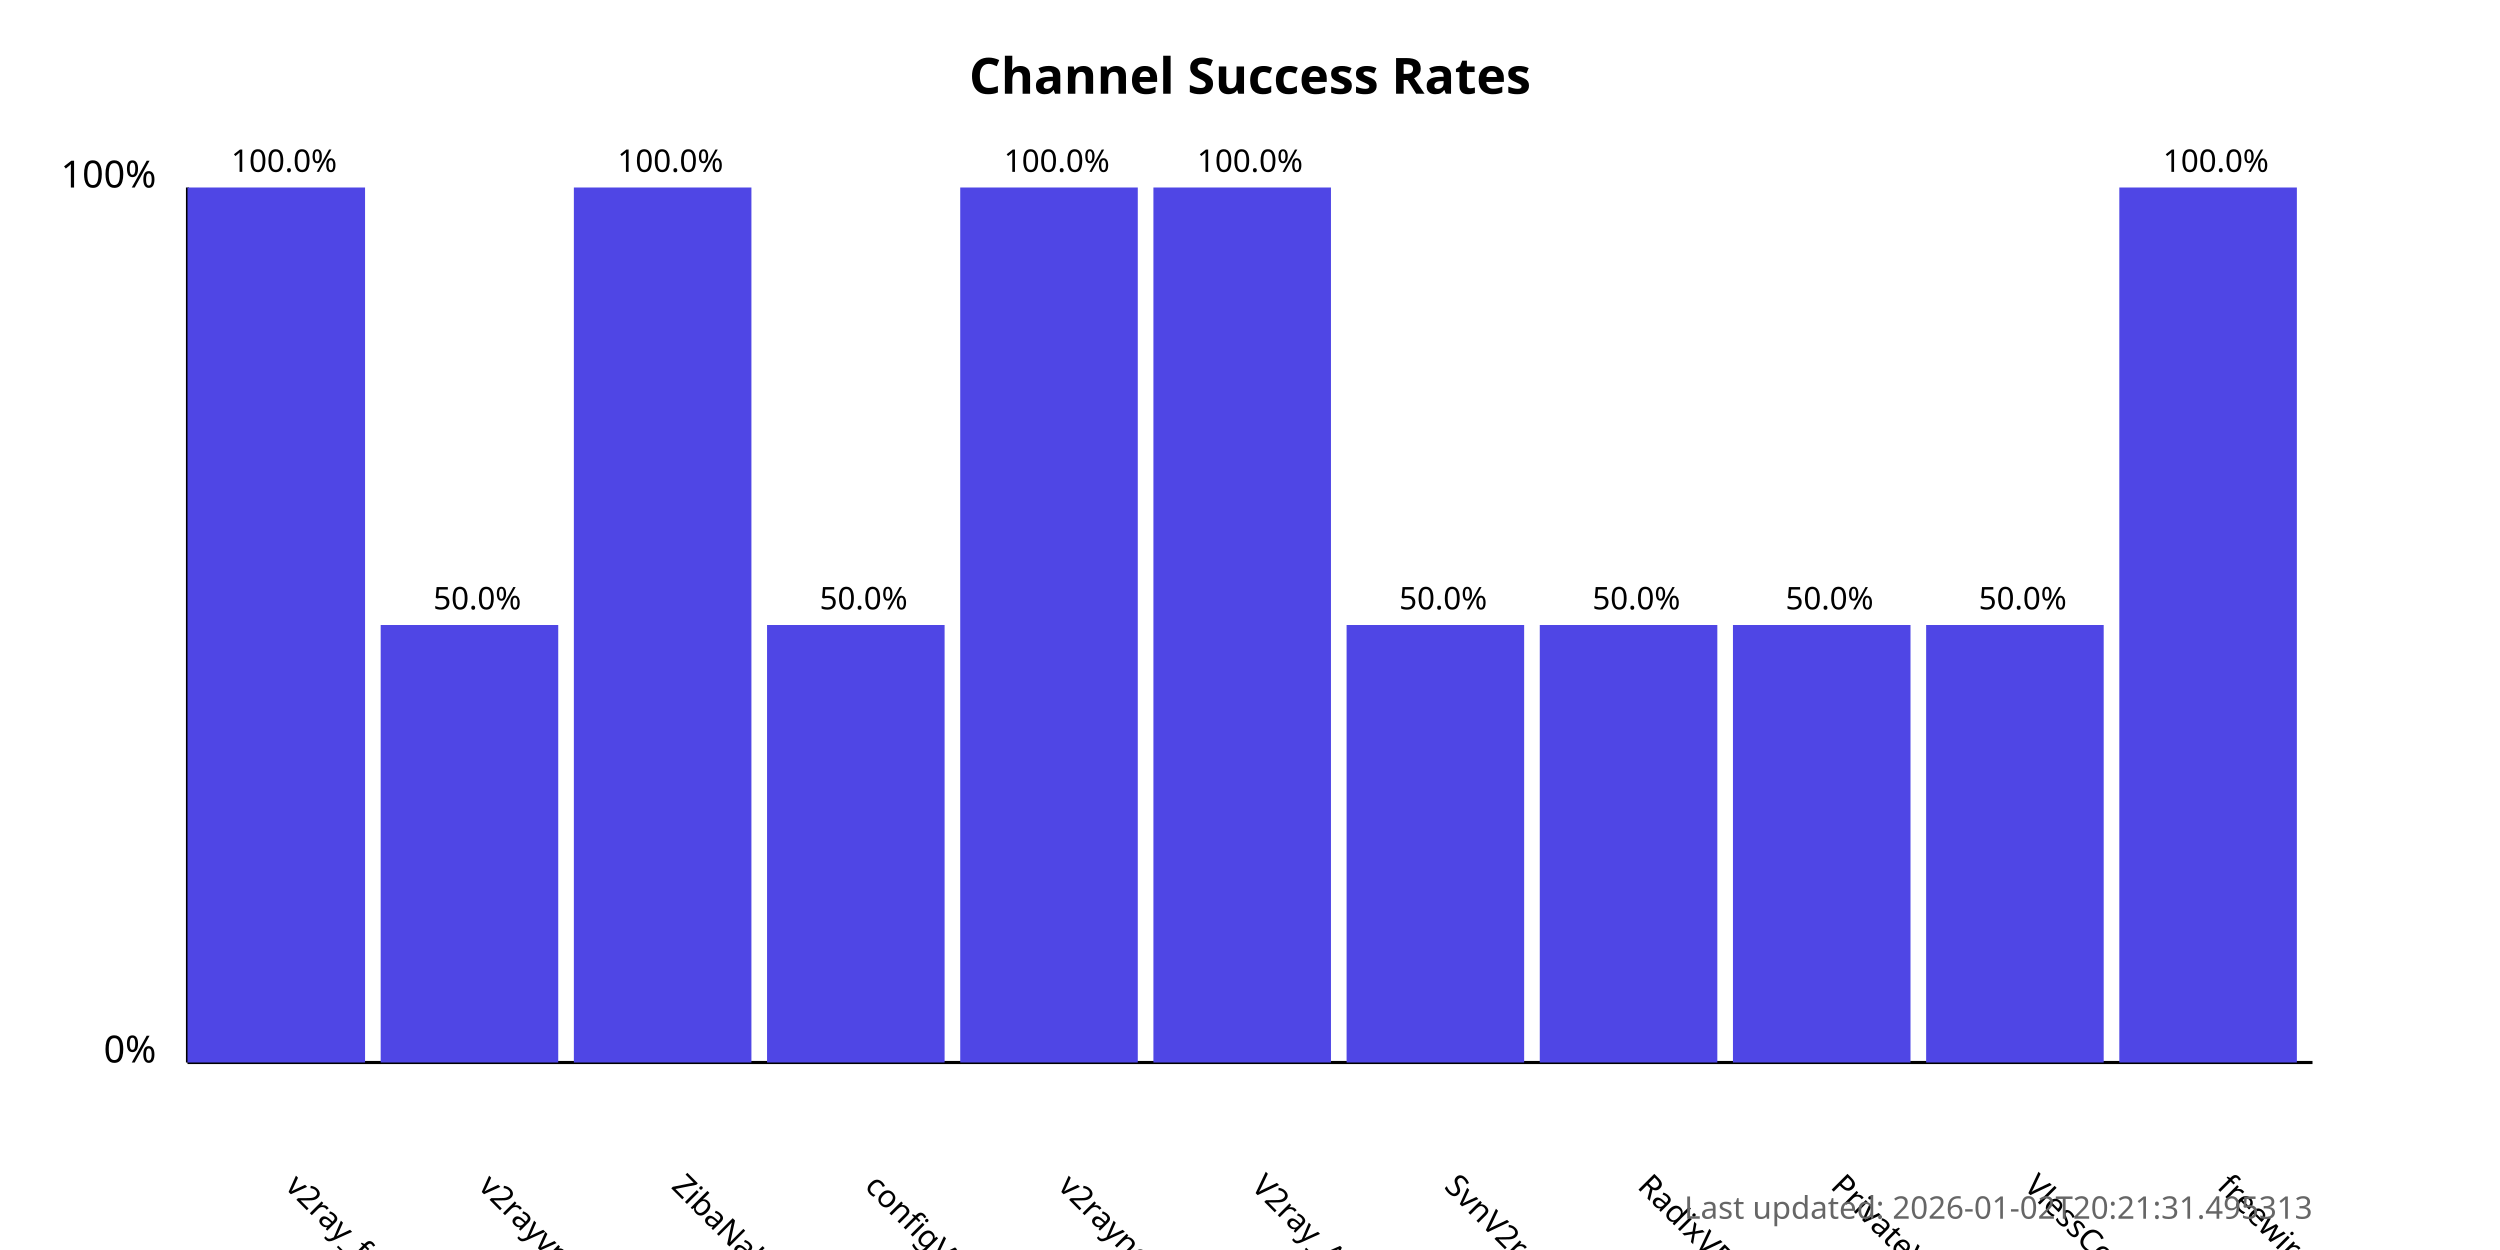
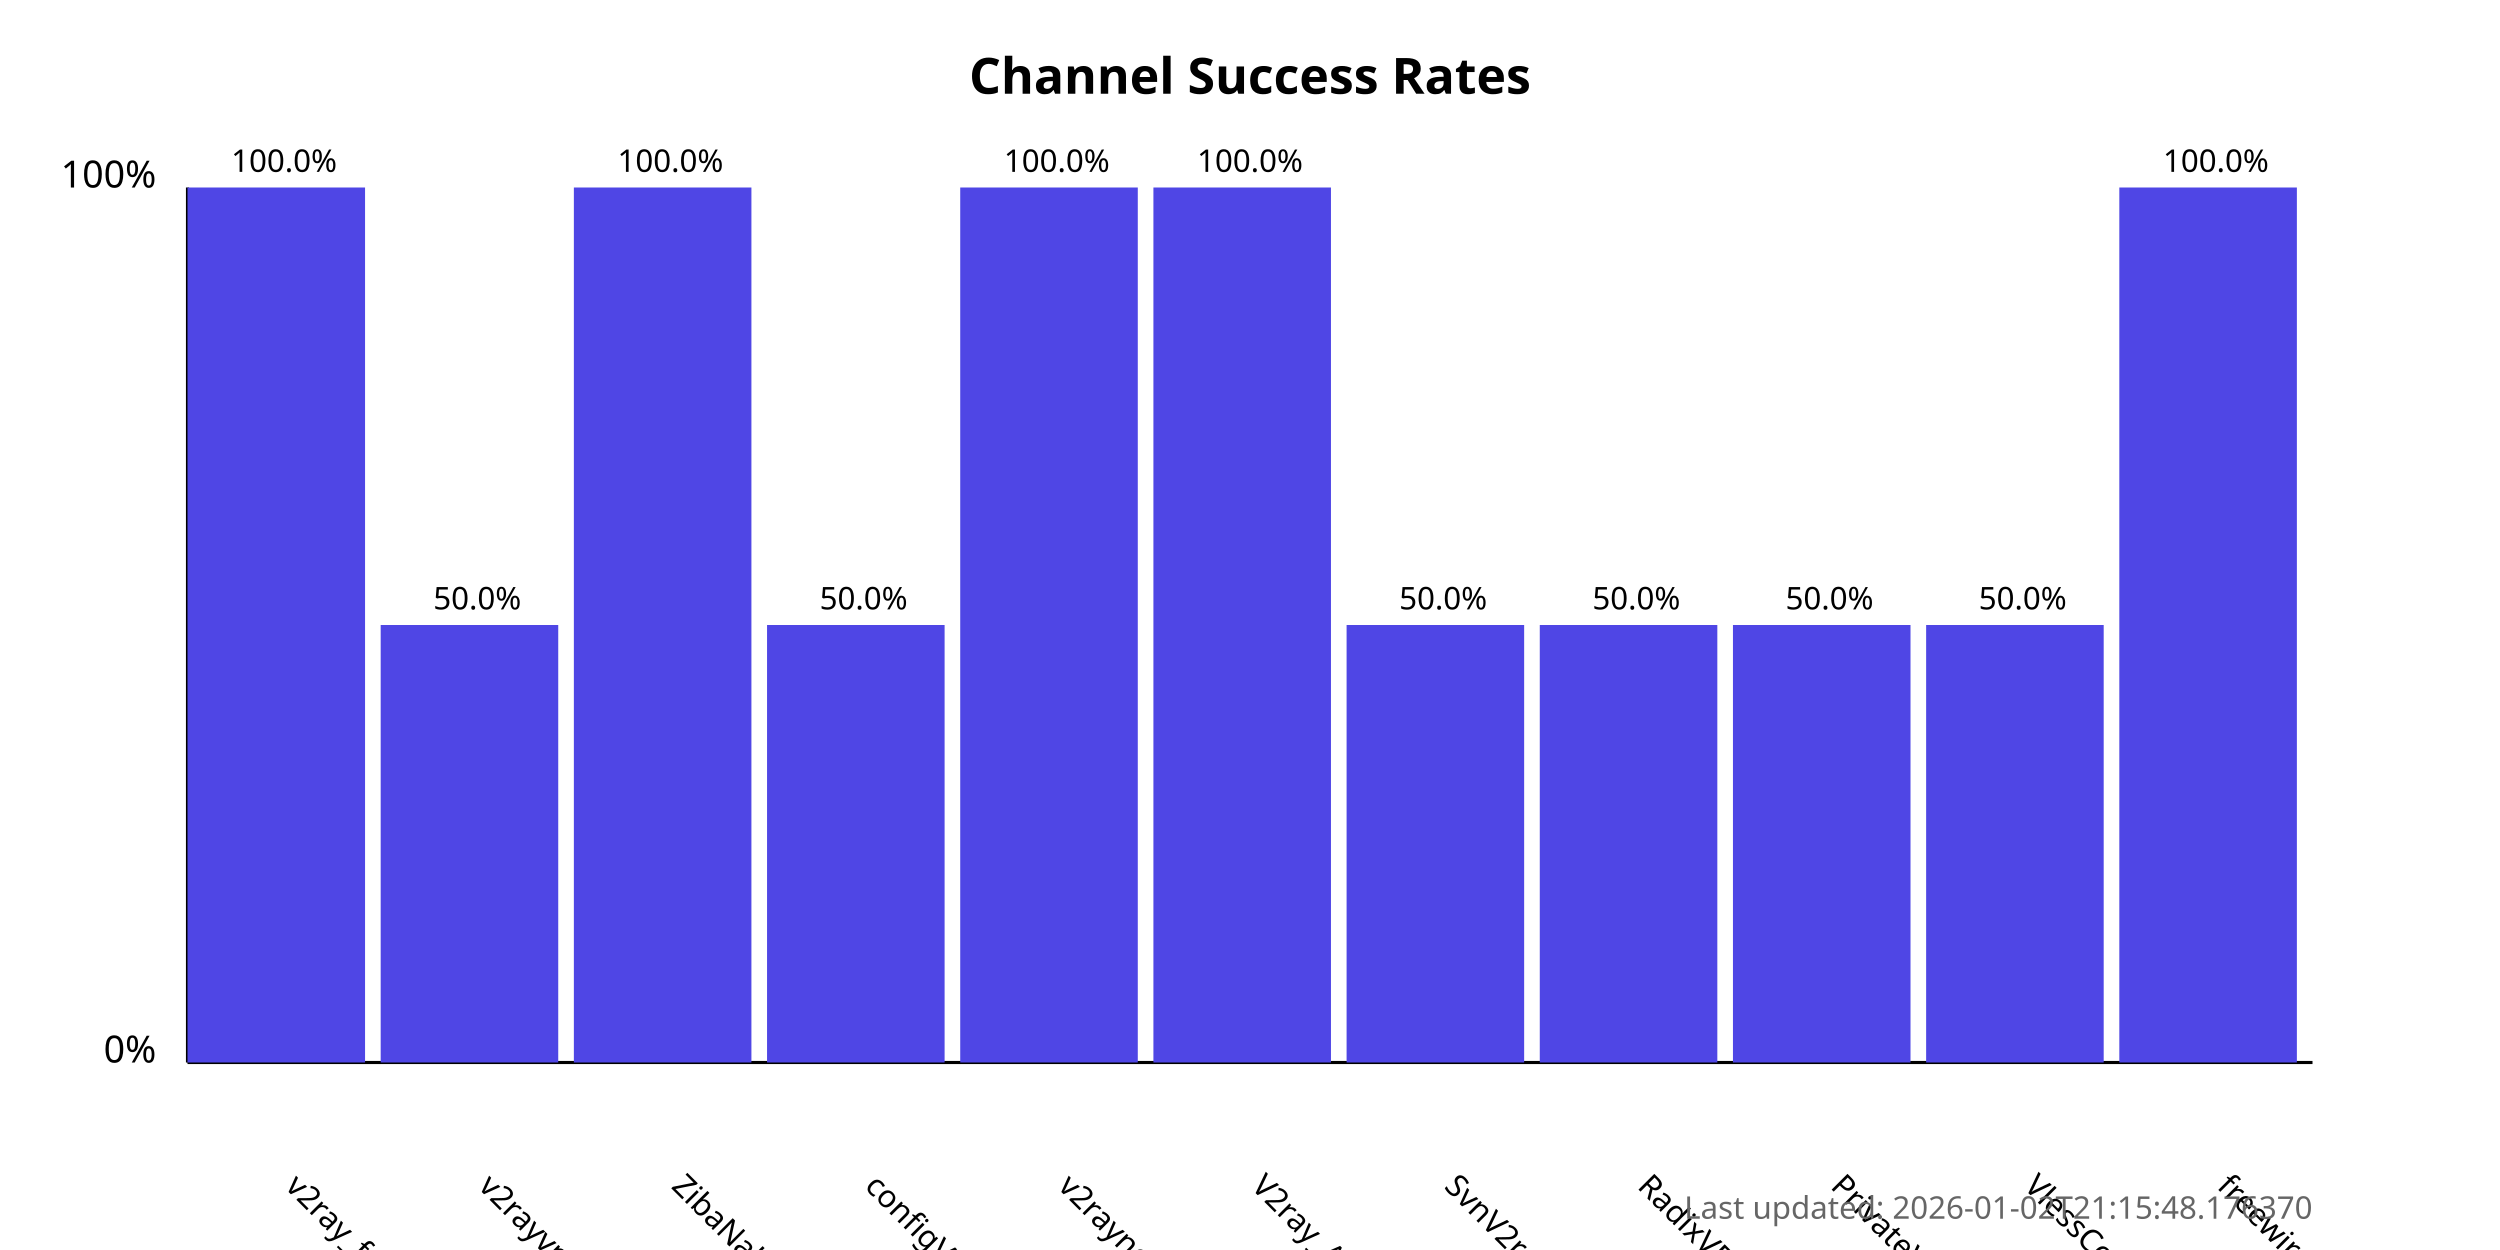
<svg xmlns="http://www.w3.org/2000/svg" width="800" height="400">
  <style>
            .chart-title { font: bold 16px sans-serif; }
            .axis-label { font: 12px sans-serif; }
            .tick-label { font: 10px sans-serif; }
            .bar { fill: #4f46e5; }
            .bar:hover { fill: #6366f1; }
            .timestamp { font: 10px sans-serif; fill: #666; }
        </style>
  <text x="400.0" y="30" text-anchor="middle" class="chart-title">
            Channel Success Rates
        </text>
  <line x1="60" y1="340" x2="60" y2="60" stroke="black" stroke-width="1" />
  <line x1="60" y1="340" x2="740" y2="340" stroke="black" stroke-width="1" />
  <text x="50" y="340" text-anchor="end" class="axis-label">0%</text>
  <text x="50" y="60" text-anchor="end" class="axis-label">100%</text>
  <g>
    <rect x="60" y="60.0" width="56.818" height="280.0" class="bar" />
    <text x="90.909" y="380" transform="rotate(45, 90.90909, 380)" text-anchor="start" class="tick-label">
                v2ray_free_conf
            </text>
    <text x="90.909" y="55.0" text-anchor="middle" class="tick-label">
                100.0%
            </text>
  </g>
  <g>
    <rect x="121.818" y="200.0" width="56.818" height="140.0" class="bar" />
    <text x="152.727" y="380" transform="rotate(45, 152.7273, 380)" text-anchor="start" class="tick-label">
                v2rayvpno
            </text>
    <text x="152.727" y="195.0" text-anchor="middle" class="tick-label">
                50.0%
            </text>
  </g>
  <g>
    <rect x="183.636" y="60.0" width="56.818" height="280.0" class="bar" />
    <text x="214.545" y="380" transform="rotate(45, 214.5455, 380)" text-anchor="start" class="tick-label">
                ZibaNabz
            </text>
    <text x="214.545" y="55.0" text-anchor="middle" class="tick-label">
                100.0%
            </text>
  </g>
  <g>
    <rect x="245.455" y="200.0" width="56.818" height="140.0" class="bar" />
    <text x="276.364" y="380" transform="rotate(45, 276.3636, 380)" text-anchor="start" class="tick-label">
                configV2rayForFree
            </text>
    <text x="276.364" y="195.0" text-anchor="middle" class="tick-label">
                50.0%
            </text>
  </g>
  <g>
    <rect x="307.273" y="60.0" width="56.818" height="280.0" class="bar" />
    <text x="338.182" y="380" transform="rotate(45, 338.1818, 380)" text-anchor="start" class="tick-label">
                v2rayngvpn
            </text>
    <text x="338.182" y="55.0" text-anchor="middle" class="tick-label">
                100.0%
            </text>
  </g>
  <g>
    <rect x="369.091" y="60.0" width="56.818" height="280.0" class="bar" />
    <text x="400.0" y="380" transform="rotate(45, 400.0, 380)" text-anchor="start" class="tick-label">
                V2ray_Alpha
            </text>
    <text x="400.0" y="55.0" text-anchor="middle" class="tick-label">
                100.0%
            </text>
  </g>
  <g>
    <rect x="430.909" y="200.0" width="56.818" height="140.0" class="bar" />
    <text x="461.818" y="380" transform="rotate(45, 461.8182, 380)" text-anchor="start" class="tick-label">
                SvnV2ray
            </text>
    <text x="461.818" y="195.0" text-anchor="middle" class="tick-label">
                50.0%
            </text>
  </g>
  <g>
    <rect x="492.727" y="200.0" width="56.818" height="140.0" class="bar" />
    <text x="523.636" y="380" transform="rotate(45, 523.6364, 380)" text-anchor="start" class="tick-label">
                RadixVPN
            </text>
    <text x="523.636" y="195.0" text-anchor="middle" class="tick-label">
                50.0%
            </text>
  </g>
  <g>
    <rect x="554.545" y="200.0" width="56.818" height="140.0" class="bar" />
    <text x="585.455" y="380" transform="rotate(45, 585.4545, 380)" text-anchor="start" class="tick-label">
                PrivateVPNs
            </text>
    <text x="585.455" y="195.0" text-anchor="middle" class="tick-label">
                50.0%
            </text>
  </g>
  <g>
    <rect x="616.364" y="200.0" width="56.818" height="140.0" class="bar" />
    <text x="647.273" y="380" transform="rotate(45, 647.2727, 380)" text-anchor="start" class="tick-label">
                VlessConfig
            </text>
    <text x="647.273" y="195.0" text-anchor="middle" class="tick-label">
                50.0%
            </text>
  </g>
  <g>
    <rect x="678.182" y="60.0" width="56.818" height="280.0" class="bar" />
    <text x="709.091" y="380" transform="rotate(45, 709.0909, 380)" text-anchor="start" class="tick-label">
                freewireguard
            </text>
    <text x="709.091" y="55.0" text-anchor="middle" class="tick-label">
                100.0%
            </text>
  </g>
  <text x="740" y="390" text-anchor="end" class="timestamp">
-             Last updated: 2026-01-02T20:21:31.495313
+             Last updated: 2026-01-02T21:15:48.176370
        </text>
</svg>
